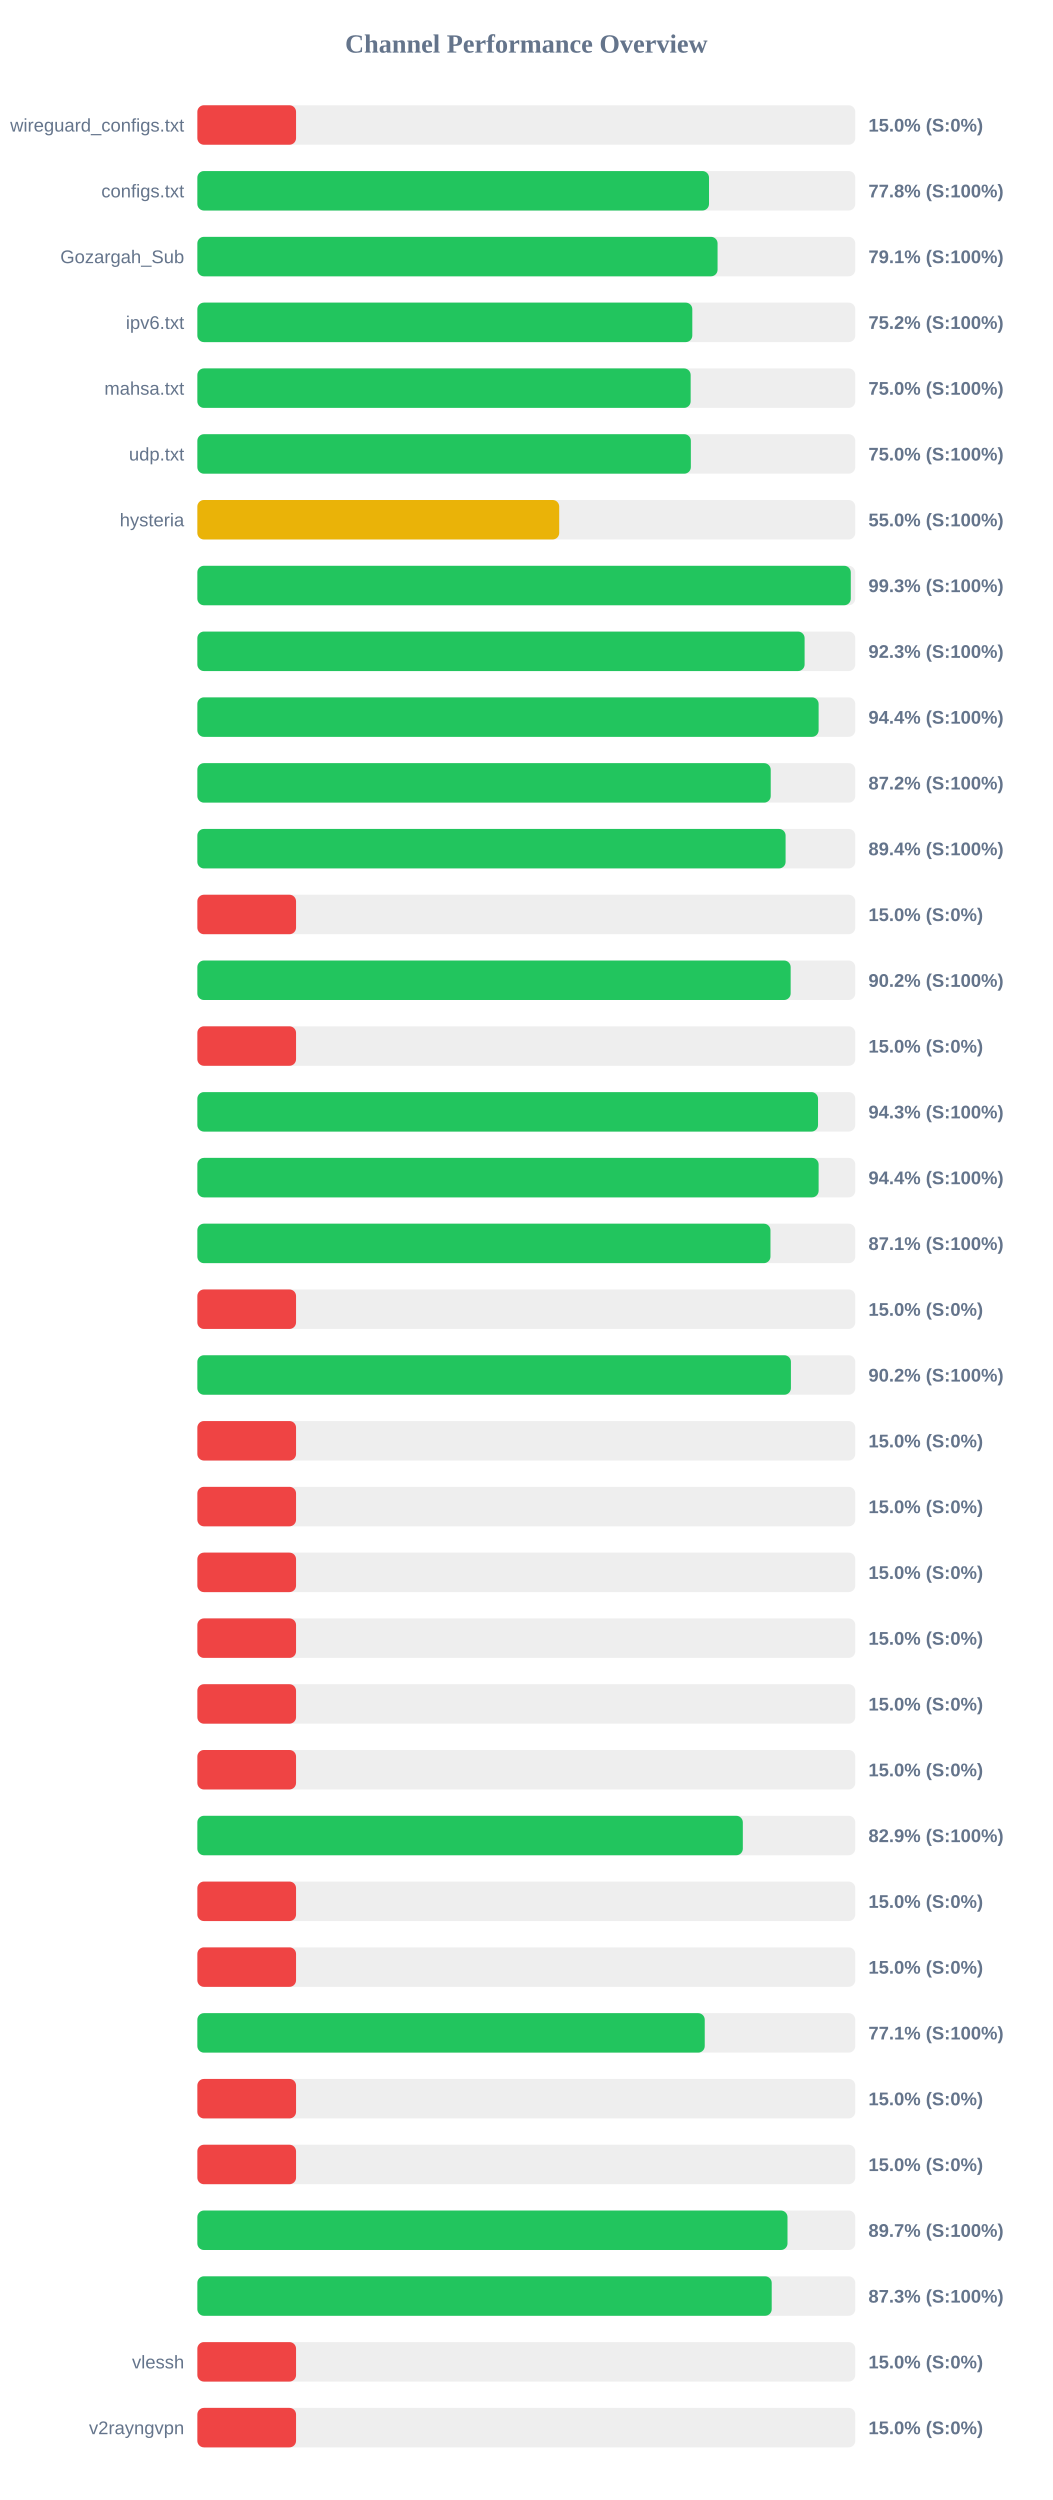
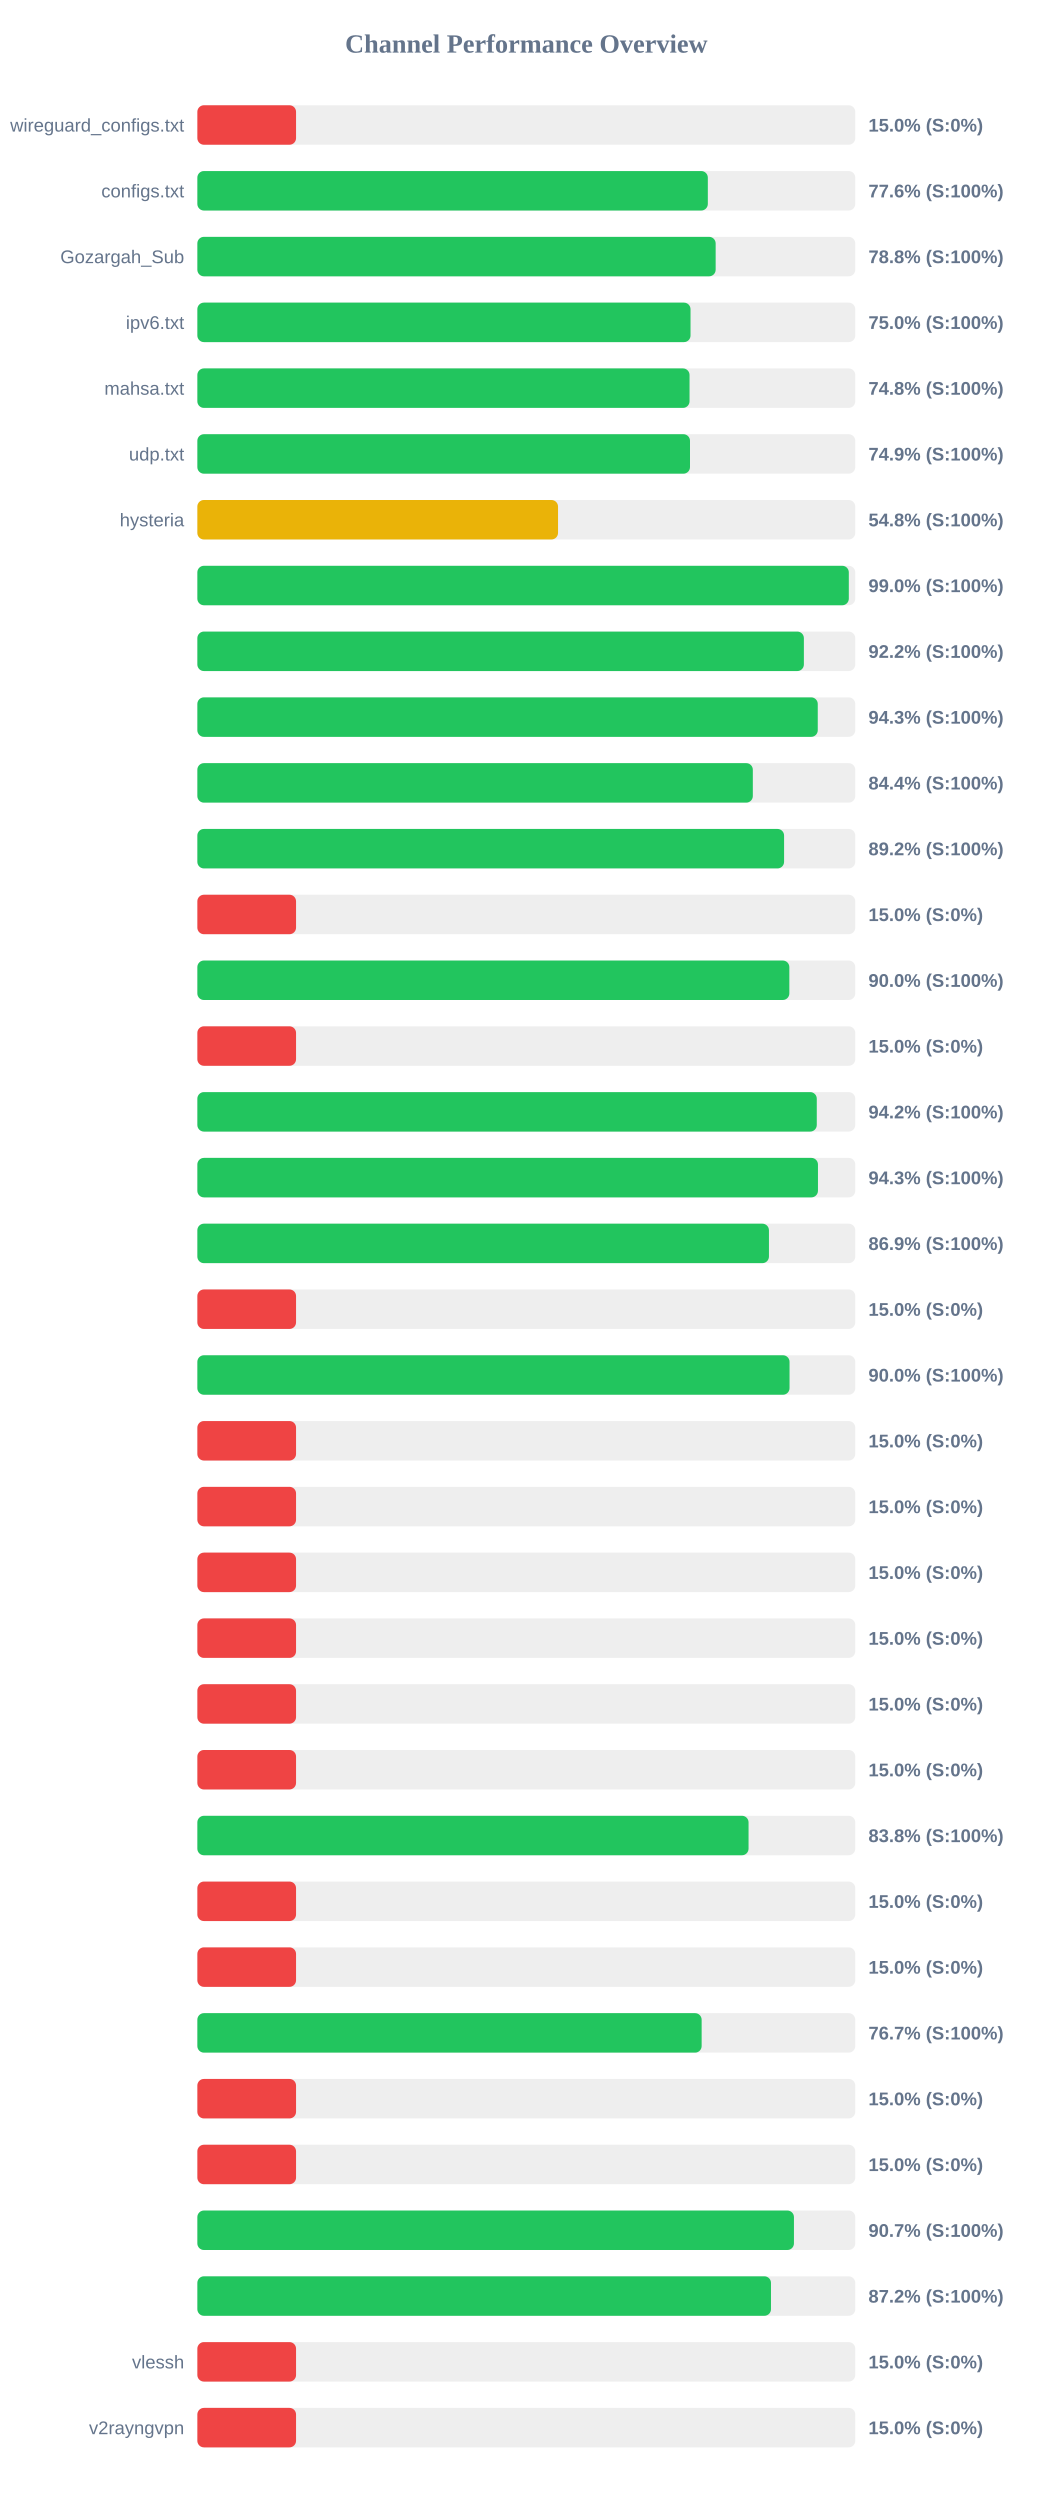
<svg xmlns="http://www.w3.org/2000/svg" width="800" height="1900" version="1.1">
  <style>
        .row { font: 14px Arial; fill: #64748b; }
        .score { font: bold 14px Arial; fill: #64748b; }
    </style>
  <text x="400" y="40" text-anchor="middle" font-size="20px" font-weight="bold" fill="#64748b">Channel Performance Overview</text>
  <rect x="150" y="80" width="500" height="30" fill="#eee" rx="5" />
  <rect x="150" y="80" width="75.0" height="30" fill="#ef4444" rx="5" />
  <text x="140" y="100" text-anchor="end" class="row">wireguard_configs.txt</text>
  <text x="660" y="100" text-anchor="start" class="score">15.0% (S:0%)</text>
  <rect x="150" y="130" width="500" height="30" fill="#eee" rx="5" />
-   <rect x="150" y="130" width="388.85" height="30" fill="#22c55e" rx="5" />
+   <rect x="150" y="130" width="387.95" height="30" fill="#22c55e" rx="5" />
  <text x="140" y="150" text-anchor="end" class="row">configs.txt</text>
-   <text x="660" y="150" text-anchor="start" class="score">77.8% (S:100%)</text>
+   <text x="660" y="150" text-anchor="start" class="score">77.6% (S:100%)</text>
  <rect x="150" y="180" width="500" height="30" fill="#eee" rx="5" />
-   <rect x="150" y="180" width="395.35" height="30" fill="#22c55e" rx="5" />
+   <rect x="150" y="180" width="393.9" height="30" fill="#22c55e" rx="5" />
  <text x="140" y="200" text-anchor="end" class="row">Gozargah_Sub</text>
-   <text x="660" y="200" text-anchor="start" class="score">79.1% (S:100%)</text>
+   <text x="660" y="200" text-anchor="start" class="score">78.8% (S:100%)</text>
  <rect x="150" y="230" width="500" height="30" fill="#eee" rx="5" />
-   <rect x="150" y="230" width="376.15" height="30" fill="#22c55e" rx="5" />
+   <rect x="150" y="230" width="374.8" height="30" fill="#22c55e" rx="5" />
  <text x="140" y="250" text-anchor="end" class="row">ipv6.txt</text>
-   <text x="660" y="250" text-anchor="start" class="score">75.2% (S:100%)</text>
+   <text x="660" y="250" text-anchor="start" class="score">75.0% (S:100%)</text>
  <rect x="150" y="280" width="500" height="30" fill="#eee" rx="5" />
-   <rect x="150" y="280" width="374.9" height="30" fill="#22c55e" rx="5" />
+   <rect x="150" y="280" width="374.05" height="30" fill="#22c55e" rx="5" />
  <text x="140" y="300" text-anchor="end" class="row">mahsa.txt</text>
-   <text x="660" y="300" text-anchor="start" class="score">75.0% (S:100%)</text>
+   <text x="660" y="300" text-anchor="start" class="score">74.8% (S:100%)</text>
  <rect x="150" y="330" width="500" height="30" fill="#eee" rx="5" />
-   <rect x="150" y="330" width="375.05" height="30" fill="#22c55e" rx="5" />
+   <rect x="150" y="330" width="374.4" height="30" fill="#22c55e" rx="5" />
  <text x="140" y="350" text-anchor="end" class="row">udp.txt</text>
-   <text x="660" y="350" text-anchor="start" class="score">75.0% (S:100%)</text>
+   <text x="660" y="350" text-anchor="start" class="score">74.9% (S:100%)</text>
  <rect x="150" y="380" width="500" height="30" fill="#eee" rx="5" />
-   <rect x="150" y="380" width="275.0" height="30" fill="#eab308" rx="5" />
+   <rect x="150" y="380" width="274.1" height="30" fill="#eab308" rx="5" />
  <text x="140" y="400" text-anchor="end" class="row">hysteria</text>
-   <text x="660" y="400" text-anchor="start" class="score">55.0% (S:100%)</text>
+   <text x="660" y="400" text-anchor="start" class="score">54.8% (S:100%)</text>
  <rect x="150" y="430" width="500" height="30" fill="#eee" rx="5" />
-   <rect x="150" y="430" width="496.6" height="30" fill="#22c55e" rx="5" />
+   <rect x="150" y="430" width="495.1" height="30" fill="#22c55e" rx="5" />
  <text x="140" y="450" text-anchor="end" class="row" />
-   <text x="660" y="450" text-anchor="start" class="score">99.3% (S:100%)</text>
+   <text x="660" y="450" text-anchor="start" class="score">99.0% (S:100%)</text>
  <rect x="150" y="480" width="500" height="30" fill="#eee" rx="5" />
-   <rect x="150" y="480" width="461.5" height="30" fill="#22c55e" rx="5" />
+   <rect x="150" y="480" width="460.95" height="30" fill="#22c55e" rx="5" />
  <text x="140" y="500" text-anchor="end" class="row" />
-   <text x="660" y="500" text-anchor="start" class="score">92.3% (S:100%)</text>
+   <text x="660" y="500" text-anchor="start" class="score">92.2% (S:100%)</text>
  <rect x="150" y="530" width="500" height="30" fill="#eee" rx="5" />
-   <rect x="150" y="530" width="472.15" height="30" fill="#22c55e" rx="5" />
+   <rect x="150" y="530" width="471.5" height="30" fill="#22c55e" rx="5" />
  <text x="140" y="550" text-anchor="end" class="row" />
-   <text x="660" y="550" text-anchor="start" class="score">94.4% (S:100%)</text>
+   <text x="660" y="550" text-anchor="start" class="score">94.3% (S:100%)</text>
  <rect x="150" y="580" width="500" height="30" fill="#eee" rx="5" />
-   <rect x="150" y="580" width="435.75" height="30" fill="#22c55e" rx="5" />
+   <rect x="150" y="580" width="422.15" height="30" fill="#22c55e" rx="5" />
  <text x="140" y="600" text-anchor="end" class="row" />
-   <text x="660" y="600" text-anchor="start" class="score">87.2% (S:100%)</text>
+   <text x="660" y="600" text-anchor="start" class="score">84.4% (S:100%)</text>
  <rect x="150" y="630" width="500" height="30" fill="#eee" rx="5" />
-   <rect x="150" y="630" width="447.05" height="30" fill="#22c55e" rx="5" />
+   <rect x="150" y="630" width="445.9" height="30" fill="#22c55e" rx="5" />
  <text x="140" y="650" text-anchor="end" class="row" />
-   <text x="660" y="650" text-anchor="start" class="score">89.4% (S:100%)</text>
+   <text x="660" y="650" text-anchor="start" class="score">89.2% (S:100%)</text>
  <rect x="150" y="680" width="500" height="30" fill="#eee" rx="5" />
  <rect x="150" y="680" width="75.0" height="30" fill="#ef4444" rx="5" />
  <text x="140" y="700" text-anchor="end" class="row" />
  <text x="660" y="700" text-anchor="start" class="score">15.0% (S:0%)</text>
  <rect x="150" y="730" width="500" height="30" fill="#eee" rx="5" />
-   <rect x="150" y="730" width="450.9" height="30" fill="#22c55e" rx="5" />
+   <rect x="150" y="730" width="449.9" height="30" fill="#22c55e" rx="5" />
  <text x="140" y="750" text-anchor="end" class="row" />
-   <text x="660" y="750" text-anchor="start" class="score">90.2% (S:100%)</text>
+   <text x="660" y="750" text-anchor="start" class="score">90.0% (S:100%)</text>
  <rect x="150" y="780" width="500" height="30" fill="#eee" rx="5" />
  <rect x="150" y="780" width="75.0" height="30" fill="#ef4444" rx="5" />
  <text x="140" y="800" text-anchor="end" class="row" />
  <text x="660" y="800" text-anchor="start" class="score">15.0% (S:0%)</text>
  <rect x="150" y="830" width="500" height="30" fill="#eee" rx="5" />
-   <rect x="150" y="830" width="471.7" height="30" fill="#22c55e" rx="5" />
+   <rect x="150" y="830" width="470.75" height="30" fill="#22c55e" rx="5" />
  <text x="140" y="850" text-anchor="end" class="row" />
-   <text x="660" y="850" text-anchor="start" class="score">94.3% (S:100%)</text>
+   <text x="660" y="850" text-anchor="start" class="score">94.2% (S:100%)</text>
  <rect x="150" y="880" width="500" height="30" fill="#eee" rx="5" />
-   <rect x="150" y="880" width="472.15" height="30" fill="#22c55e" rx="5" />
+   <rect x="150" y="880" width="471.65" height="30" fill="#22c55e" rx="5" />
  <text x="140" y="900" text-anchor="end" class="row" />
-   <text x="660" y="900" text-anchor="start" class="score">94.4% (S:100%)</text>
+   <text x="660" y="900" text-anchor="start" class="score">94.3% (S:100%)</text>
  <rect x="150" y="930" width="500" height="30" fill="#eee" rx="5" />
-   <rect x="150" y="930" width="435.55" height="30" fill="#22c55e" rx="5" />
+   <rect x="150" y="930" width="434.4" height="30" fill="#22c55e" rx="5" />
  <text x="140" y="950" text-anchor="end" class="row" />
-   <text x="660" y="950" text-anchor="start" class="score">87.1% (S:100%)</text>
+   <text x="660" y="950" text-anchor="start" class="score">86.9% (S:100%)</text>
  <rect x="150" y="980" width="500" height="30" fill="#eee" rx="5" />
  <rect x="150" y="980" width="75.0" height="30" fill="#ef4444" rx="5" />
  <text x="140" y="1000" text-anchor="end" class="row" />
  <text x="660" y="1000" text-anchor="start" class="score">15.0% (S:0%)</text>
  <rect x="150" y="1030" width="500" height="30" fill="#eee" rx="5" />
-   <rect x="150" y="1030" width="451.1" height="30" fill="#22c55e" rx="5" />
+   <rect x="150" y="1030" width="450.05" height="30" fill="#22c55e" rx="5" />
  <text x="140" y="1050" text-anchor="end" class="row" />
-   <text x="660" y="1050" text-anchor="start" class="score">90.2% (S:100%)</text>
+   <text x="660" y="1050" text-anchor="start" class="score">90.0% (S:100%)</text>
  <rect x="150" y="1080" width="500" height="30" fill="#eee" rx="5" />
  <rect x="150" y="1080" width="75.0" height="30" fill="#ef4444" rx="5" />
  <text x="140" y="1100" text-anchor="end" class="row" />
  <text x="660" y="1100" text-anchor="start" class="score">15.0% (S:0%)</text>
  <rect x="150" y="1130" width="500" height="30" fill="#eee" rx="5" />
  <rect x="150" y="1130" width="75.0" height="30" fill="#ef4444" rx="5" />
  <text x="140" y="1150" text-anchor="end" class="row" />
  <text x="660" y="1150" text-anchor="start" class="score">15.0% (S:0%)</text>
  <rect x="150" y="1180" width="500" height="30" fill="#eee" rx="5" />
  <rect x="150" y="1180" width="75.0" height="30" fill="#ef4444" rx="5" />
  <text x="140" y="1200" text-anchor="end" class="row" />
  <text x="660" y="1200" text-anchor="start" class="score">15.0% (S:0%)</text>
  <rect x="150" y="1230" width="500" height="30" fill="#eee" rx="5" />
  <rect x="150" y="1230" width="75.0" height="30" fill="#ef4444" rx="5" />
  <text x="140" y="1250" text-anchor="end" class="row" />
  <text x="660" y="1250" text-anchor="start" class="score">15.0% (S:0%)</text>
  <rect x="150" y="1280" width="500" height="30" fill="#eee" rx="5" />
  <rect x="150" y="1280" width="75.0" height="30" fill="#ef4444" rx="5" />
  <text x="140" y="1300" text-anchor="end" class="row" />
  <text x="660" y="1300" text-anchor="start" class="score">15.0% (S:0%)</text>
  <rect x="150" y="1330" width="500" height="30" fill="#eee" rx="5" />
  <rect x="150" y="1330" width="75.0" height="30" fill="#ef4444" rx="5" />
  <text x="140" y="1350" text-anchor="end" class="row" />
  <text x="660" y="1350" text-anchor="start" class="score">15.0% (S:0%)</text>
  <rect x="150" y="1380" width="500" height="30" fill="#eee" rx="5" />
-   <rect x="150" y="1380" width="414.55" height="30" fill="#22c55e" rx="5" />
+   <rect x="150" y="1380" width="418.9" height="30" fill="#22c55e" rx="5" />
  <text x="140" y="1400" text-anchor="end" class="row" />
-   <text x="660" y="1400" text-anchor="start" class="score">82.9% (S:100%)</text>
+   <text x="660" y="1400" text-anchor="start" class="score">83.8% (S:100%)</text>
  <rect x="150" y="1430" width="500" height="30" fill="#eee" rx="5" />
  <rect x="150" y="1430" width="75.0" height="30" fill="#ef4444" rx="5" />
  <text x="140" y="1450" text-anchor="end" class="row" />
  <text x="660" y="1450" text-anchor="start" class="score">15.0% (S:0%)</text>
  <rect x="150" y="1480" width="500" height="30" fill="#eee" rx="5" />
  <rect x="150" y="1480" width="75.0" height="30" fill="#ef4444" rx="5" />
  <text x="140" y="1500" text-anchor="end" class="row" />
  <text x="660" y="1500" text-anchor="start" class="score">15.0% (S:0%)</text>
  <rect x="150" y="1530" width="500" height="30" fill="#eee" rx="5" />
-   <rect x="150" y="1530" width="385.6" height="30" fill="#22c55e" rx="5" />
+   <rect x="150" y="1530" width="383.25" height="30" fill="#22c55e" rx="5" />
  <text x="140" y="1550" text-anchor="end" class="row" />
-   <text x="660" y="1550" text-anchor="start" class="score">77.1% (S:100%)</text>
+   <text x="660" y="1550" text-anchor="start" class="score">76.7% (S:100%)</text>
  <rect x="150" y="1580" width="500" height="30" fill="#eee" rx="5" />
  <rect x="150" y="1580" width="75.0" height="30" fill="#ef4444" rx="5" />
  <text x="140" y="1600" text-anchor="end" class="row" />
  <text x="660" y="1600" text-anchor="start" class="score">15.0% (S:0%)</text>
  <rect x="150" y="1630" width="500" height="30" fill="#eee" rx="5" />
  <rect x="150" y="1630" width="75.0" height="30" fill="#ef4444" rx="5" />
  <text x="140" y="1650" text-anchor="end" class="row" />
  <text x="660" y="1650" text-anchor="start" class="score">15.0% (S:0%)</text>
  <rect x="150" y="1680" width="500" height="30" fill="#eee" rx="5" />
-   <rect x="150" y="1680" width="448.5" height="30" fill="#22c55e" rx="5" />
+   <rect x="150" y="1680" width="453.4" height="30" fill="#22c55e" rx="5" />
  <text x="140" y="1700" text-anchor="end" class="row" />
-   <text x="660" y="1700" text-anchor="start" class="score">89.7% (S:100%)</text>
+   <text x="660" y="1700" text-anchor="start" class="score">90.7% (S:100%)</text>
  <rect x="150" y="1730" width="500" height="30" fill="#eee" rx="5" />
-   <rect x="150" y="1730" width="436.5" height="30" fill="#22c55e" rx="5" />
+   <rect x="150" y="1730" width="435.95" height="30" fill="#22c55e" rx="5" />
  <text x="140" y="1750" text-anchor="end" class="row" />
-   <text x="660" y="1750" text-anchor="start" class="score">87.3% (S:100%)</text>
+   <text x="660" y="1750" text-anchor="start" class="score">87.2% (S:100%)</text>
  <rect x="150" y="1780" width="500" height="30" fill="#eee" rx="5" />
  <rect x="150" y="1780" width="75.0" height="30" fill="#ef4444" rx="5" />
  <text x="140" y="1800" text-anchor="end" class="row">vlessh</text>
  <text x="660" y="1800" text-anchor="start" class="score">15.0% (S:0%)</text>
  <rect x="150" y="1830" width="500" height="30" fill="#eee" rx="5" />
  <rect x="150" y="1830" width="75.0" height="30" fill="#ef4444" rx="5" />
  <text x="140" y="1850" text-anchor="end" class="row">v2rayngvpn</text>
  <text x="660" y="1850" text-anchor="start" class="score">15.0% (S:0%)</text>
</svg>
